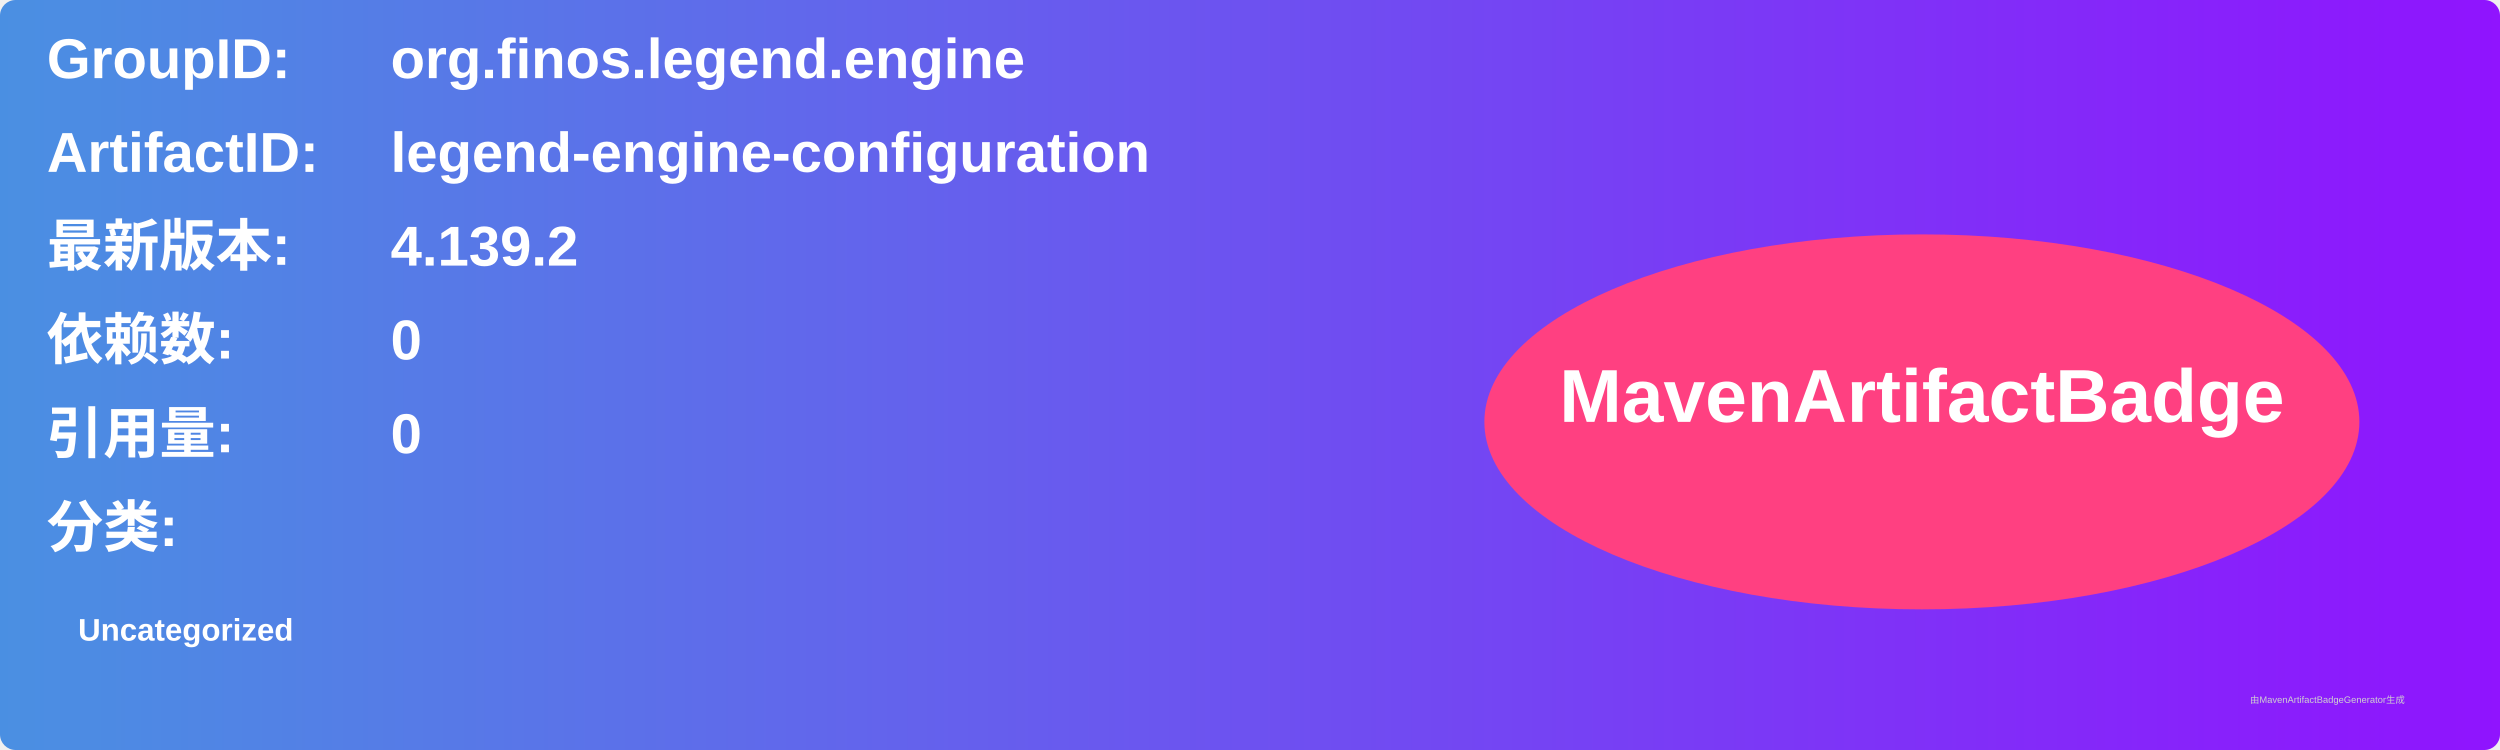
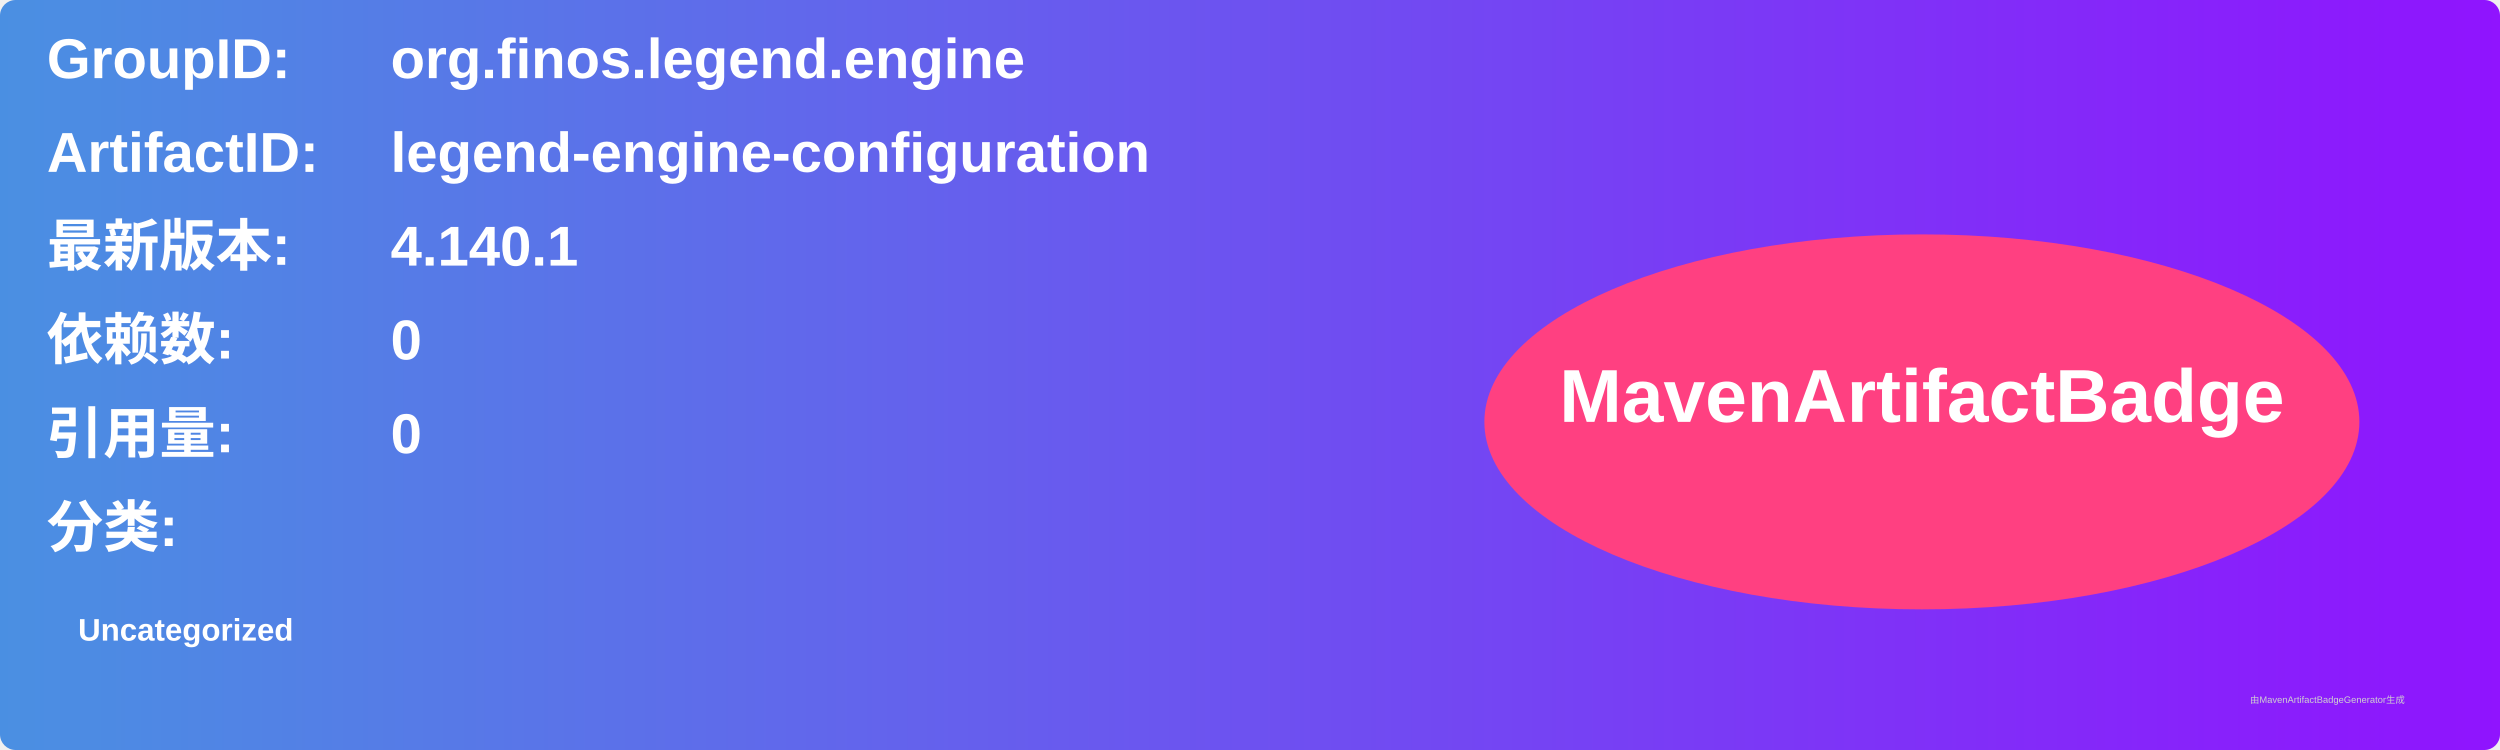
<svg xmlns="http://www.w3.org/2000/svg" width="800" height="240" viewBox="0 0 800 240">
  <linearGradient id="grad" x1="0%" y1="0%" x2="100%" y2="0%">
    <stop offset="0%" stop-color="#4a90e2" />
    <stop offset="100%" stop-color="#9013fe" />
  </linearGradient>
  <rect width="100%" height="100%" rx="5" ry="5" fill="url(#grad)" />
  <g transform="translate(15, 15)">
    <text x="0" y="10" font-family="Arial" font-size="18" fill="white" font-weight="bold" width="260">GroupID:</text>
    <text x="110" y="10" font-family="Arial" font-size="18" fill="white" font-weight="bold" width="460">org.finos.legend.engine</text>
    <text x="0" y="40" font-family="Arial" font-size="18" fill="white" font-weight="bold" width="260">ArtifactID:</text>
    <text x="110" y="40" font-family="Arial" font-size="18" fill="white" font-weight="bold" width="460">legend-engine-configuration</text>
    <text x="0" y="70" font-family="Arial" font-size="18" fill="white" font-weight="bold">最新版本:</text>
    <text x="110" y="70" font-family="Arial" font-size="18" fill="white" font-weight="bold">
-       <tspan font-weight="bold">4.139.2</tspan>
+       <tspan font-weight="bold">4.140.1</tspan>
    </text>
    <text x="0" y="100" font-family="Arial" font-size="18" fill="white" font-weight="bold">依赖数: </text>
    <text x="110" y="100" font-family="Arial" font-size="18" fill="white">
      <tspan font-weight="bold">0</tspan>
    </text>
    <text x="0" y="130" font-family="Arial" font-size="18" fill="white" font-weight="bold">引用量: </text>
    <text x="110" y="130" font-family="Arial" font-size="18" fill="white">
      <tspan font-weight="bold">0</tspan>
    </text>
    <text x="0" y="160" font-family="Arial" font-size="18" fill="white" font-weight="bold">分类:</text>
    <text x="10" y="190" font-family="Arial" font-size="10" fill="white">
      <tspan font-weight="bold">Uncategorized</tspan>
    </text>
    <ellipse cx="600" cy="120" rx="140" ry="60" fill="#ff4081" />
    <text x="600" y="120" text-anchor="middle" font-family="Arial" font-size="24" fill="white" font-weight="bold">MavenArtifactBadge</text>
  </g>
  <text x="720" y="225" font-family="Arial" font-size="3" fill="#d0d0d0">由MavenArtifactBadgeGenerator生成</text>
</svg>
